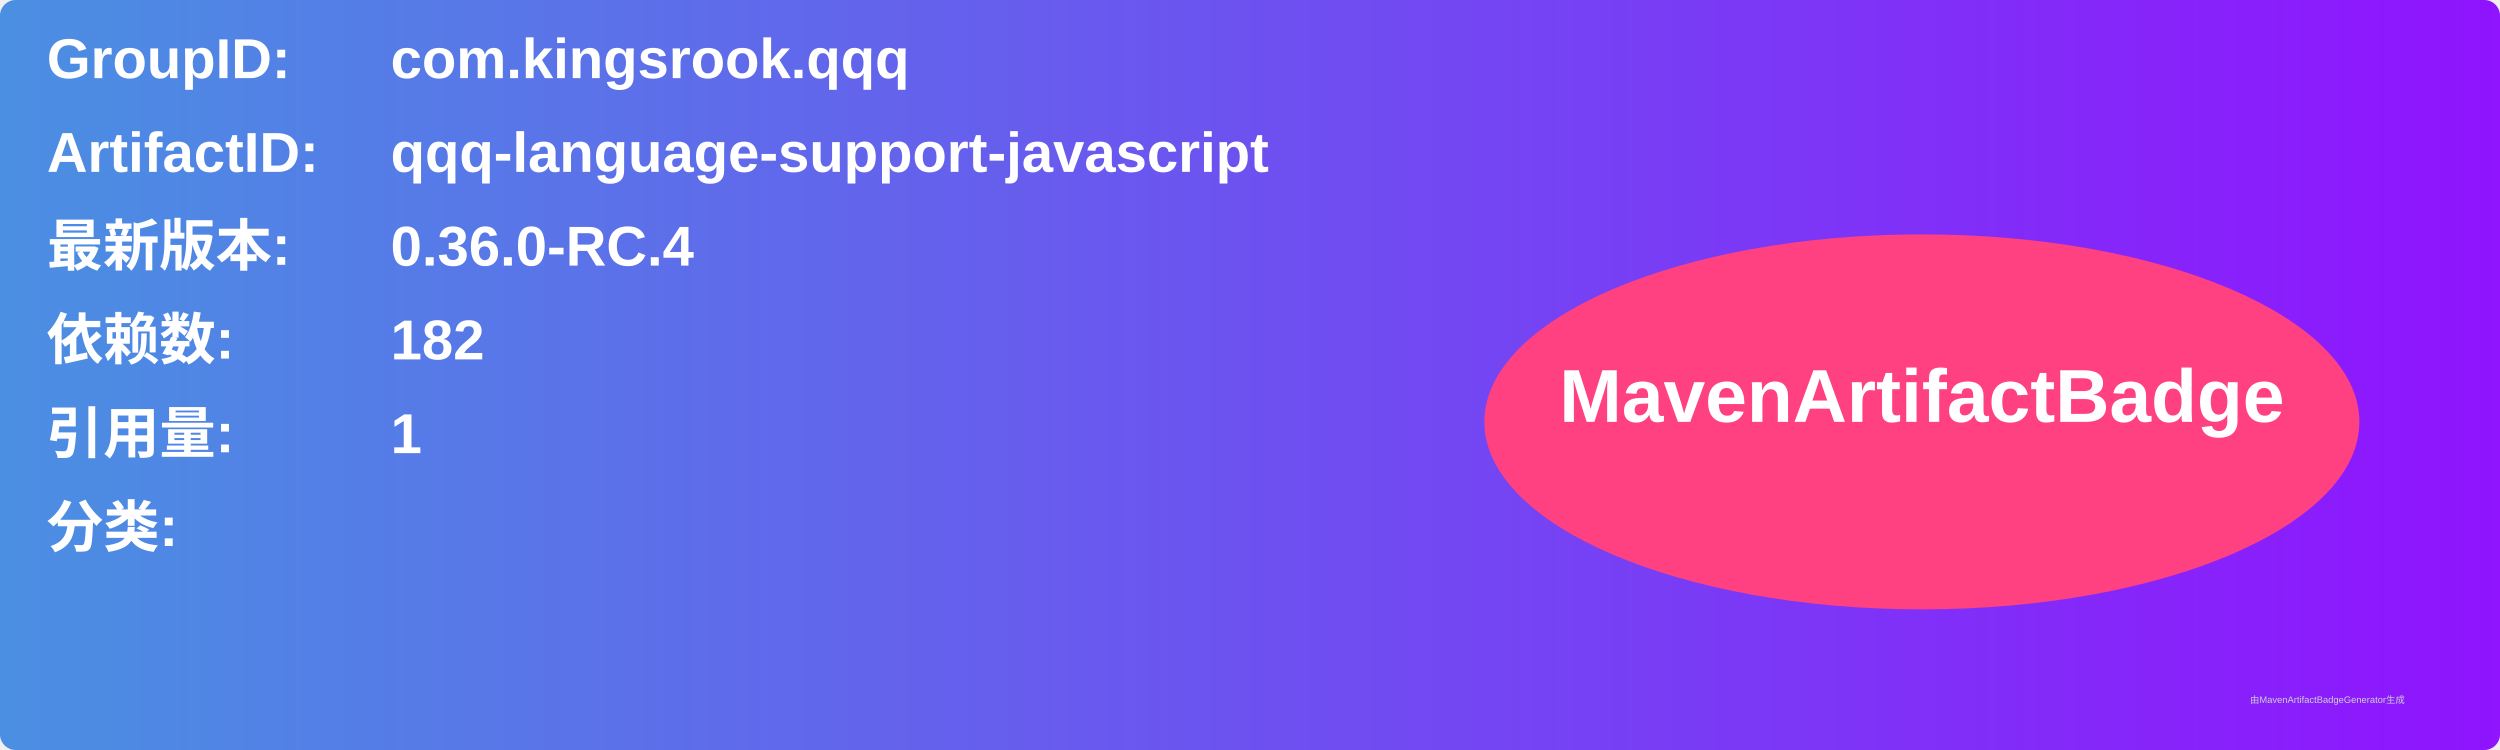
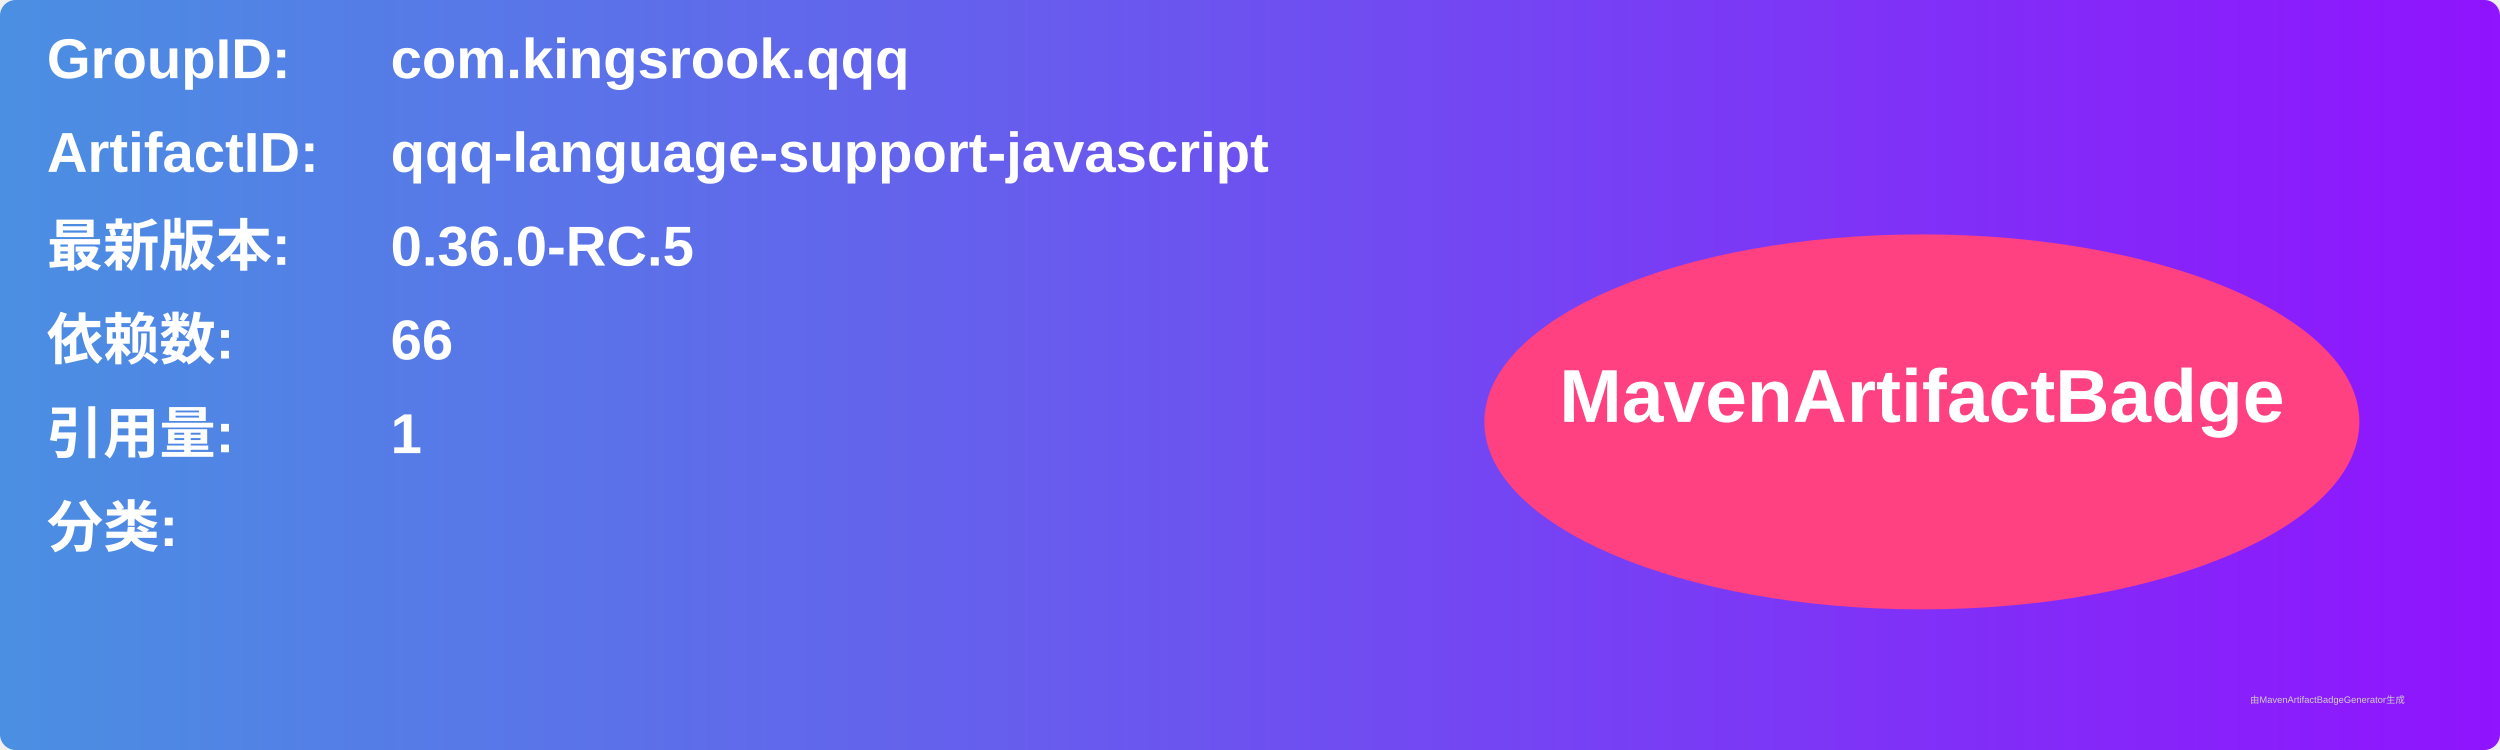
<svg xmlns="http://www.w3.org/2000/svg" width="800" height="240" viewBox="0 0 800 240">
  <linearGradient id="grad" x1="0%" y1="0%" x2="100%" y2="0%">
    <stop offset="0%" stop-color="#4a90e2" />
    <stop offset="100%" stop-color="#9013fe" />
  </linearGradient>
  <rect width="100%" height="100%" rx="5" ry="5" fill="url(#grad)" />
  <g transform="translate(15, 15)">
    <text x="0" y="10" font-family="Arial" font-size="18" fill="white" font-weight="bold" width="260">GroupID:</text>
    <text x="110" y="10" font-family="Arial" font-size="18" fill="white" font-weight="bold" width="460">com.kingsrook.qqq</text>
    <text x="0" y="40" font-family="Arial" font-size="18" fill="white" font-weight="bold" width="260">ArtifactID:</text>
    <text x="110" y="40" font-family="Arial" font-size="18" fill="white" font-weight="bold" width="460">qqq-language-support-javascript</text>
    <text x="0" y="70" font-family="Arial" font-size="18" fill="white" font-weight="bold">最新版本:</text>
    <text x="110" y="70" font-family="Arial" font-size="18" fill="white" font-weight="bold">
-       <tspan font-weight="bold">0.36.0-RC.4</tspan>
+       <tspan font-weight="bold">0.36.0-RC.5</tspan>
    </text>
    <text x="0" y="100" font-family="Arial" font-size="18" fill="white" font-weight="bold">依赖数: </text>
    <text x="110" y="100" font-family="Arial" font-size="18" fill="white">
-       <tspan font-weight="bold">182</tspan>
+       <tspan font-weight="bold">66</tspan>
    </text>
    <text x="0" y="130" font-family="Arial" font-size="18" fill="white" font-weight="bold">引用量: </text>
    <text x="110" y="130" font-family="Arial" font-size="18" fill="white">
      <tspan font-weight="bold">1</tspan>
    </text>
    <text x="0" y="160" font-family="Arial" font-size="18" fill="white" font-weight="bold">分类:</text>
    <text x="10" y="190" font-family="Arial" font-size="10" fill="white">
      <tspan font-weight="bold" />
    </text>
    <ellipse cx="600" cy="120" rx="140" ry="60" fill="#ff4081" />
    <text x="600" y="120" text-anchor="middle" font-family="Arial" font-size="24" fill="white" font-weight="bold">MavenArtifactBadge</text>
  </g>
  <text x="720" y="225" font-family="Arial" font-size="3" fill="#d0d0d0">由MavenArtifactBadgeGenerator生成</text>
</svg>
